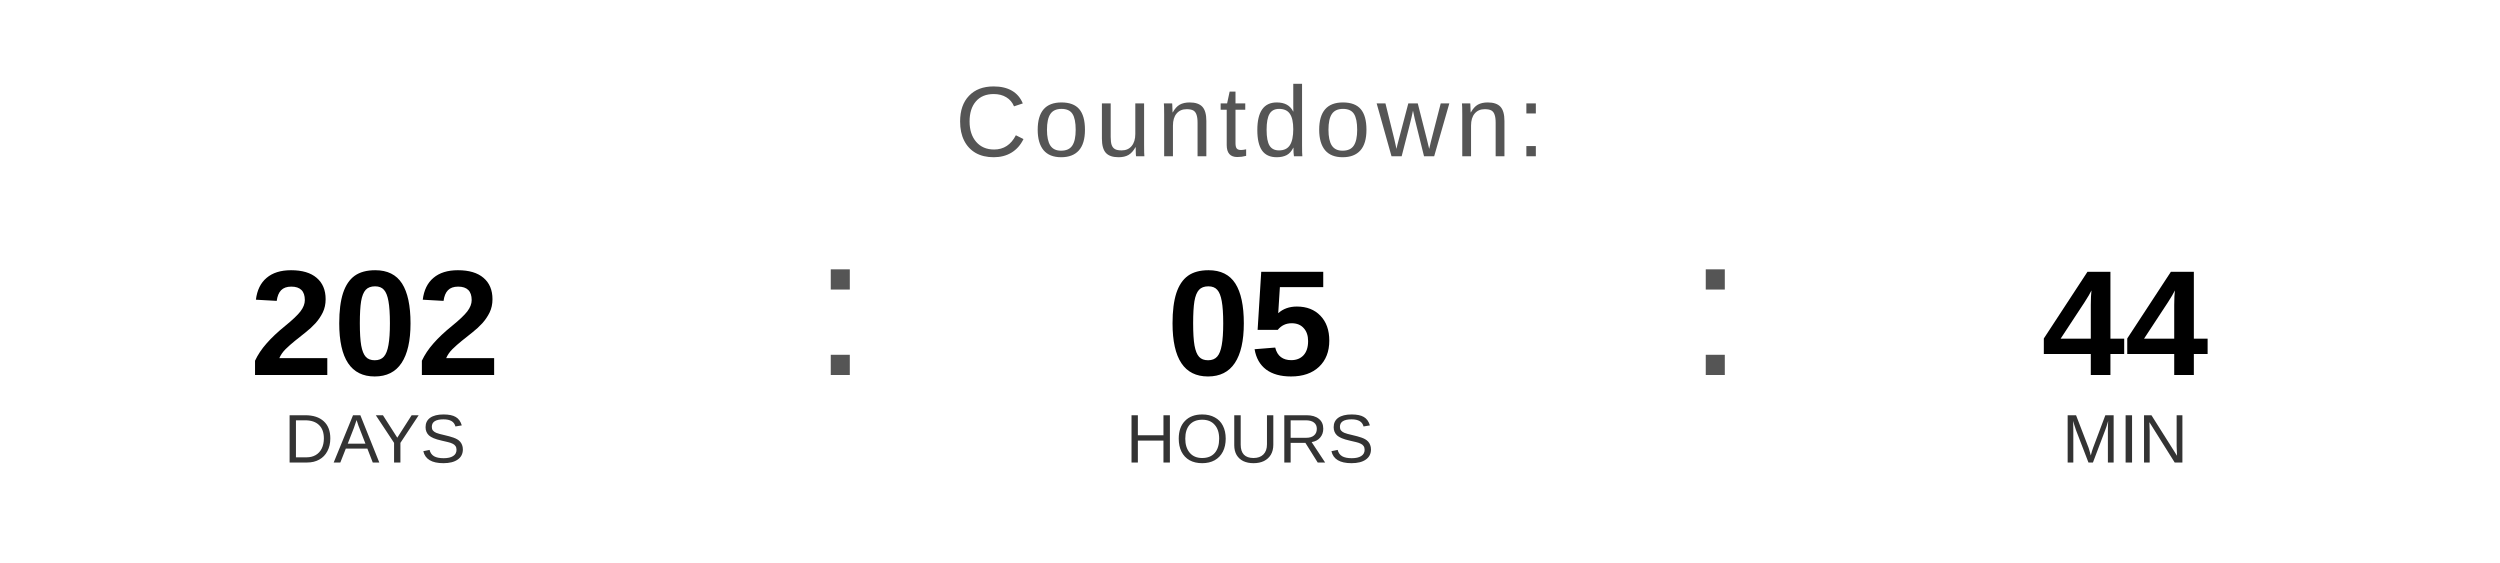
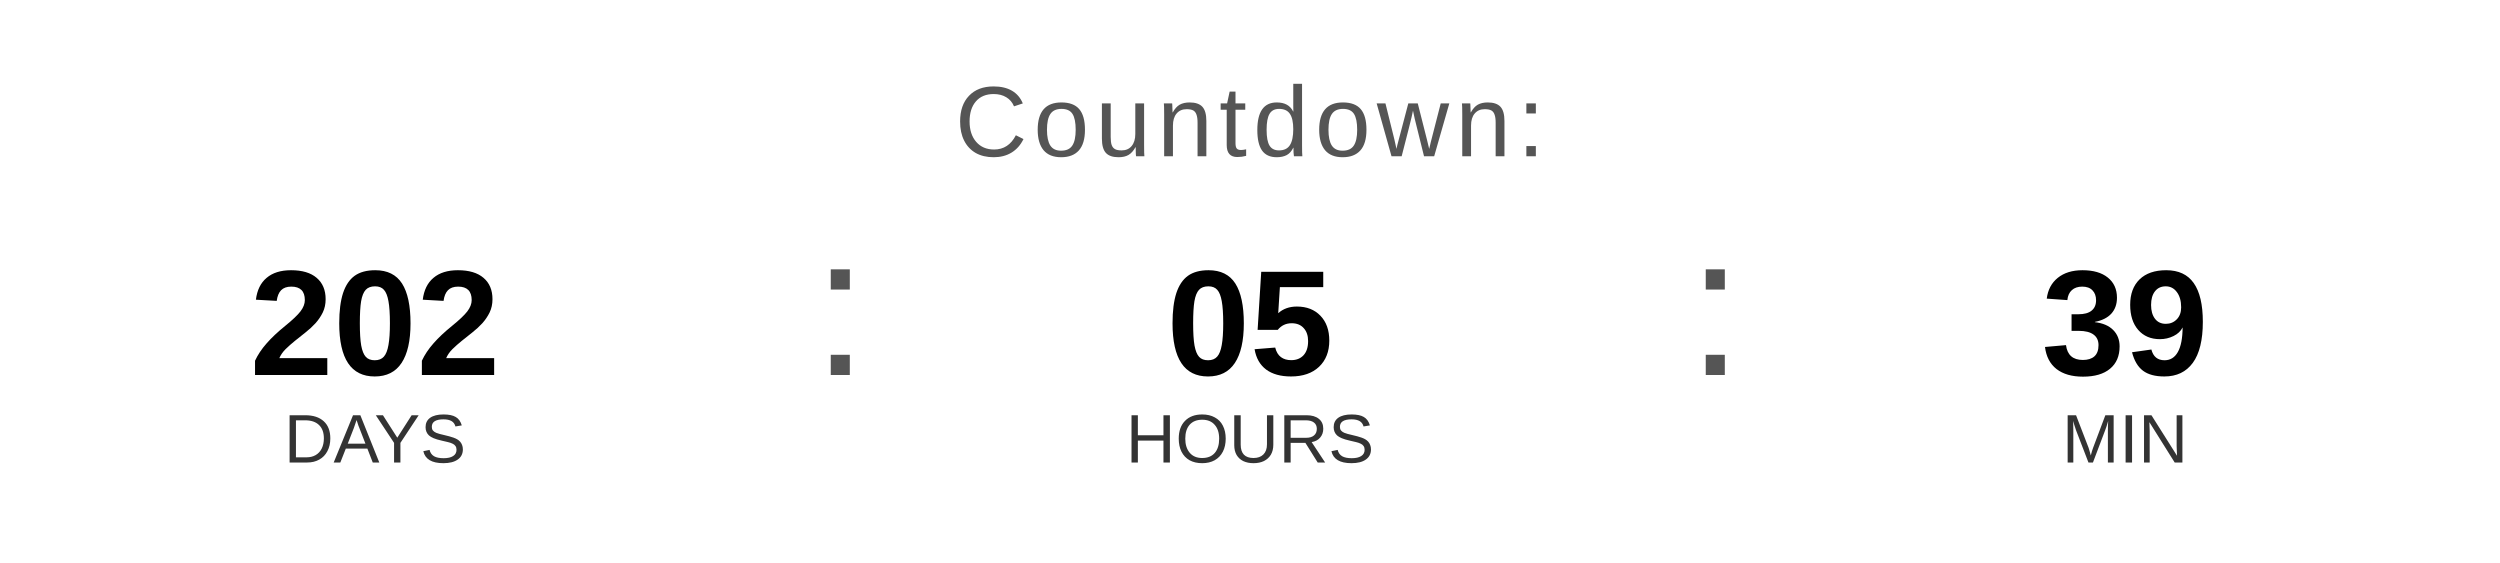
<svg xmlns="http://www.w3.org/2000/svg" width="400" height="90" viewBox="0 0 400 90">
  <text x="200" y="25" font-family="Arial, Helvetica, sans-serif" font-size="16" fill="#555555" text-anchor="middle" letter-spacing="1">
    Countdown:
  </text>
  <text x="60" y="60" font-family="Arial, Helvetica, sans-serif" font-size="24" font-weight="bold" fill="#000000" text-anchor="middle">202</text>
  <text x="60" y="74" font-family="Arial, Helvetica, sans-serif" font-size="11" fill="#333333" text-anchor="middle">DAYS</text>
  <text x="130" y="60" font-family="Arial, sans-serif" font-size="32" fill="#555555">:</text>
  <text x="200" y="60" font-family="Arial, Helvetica, sans-serif" font-size="24" font-weight="bold" fill="#000000" text-anchor="middle">05</text>
  <text x="200" y="74" font-family="Arial, Helvetica, sans-serif" font-size="11" fill="#333333" text-anchor="middle">HOURS</text>
  <text x="270" y="60" font-family="Arial, sans-serif" font-size="32" fill="#555555">:</text>
-   <text x="340" y="60" font-family="Arial, Helvetica, sans-serif" font-size="24" font-weight="bold" fill="#000000" text-anchor="middle">44</text>
+   <text x="340" y="60" font-family="Arial, Helvetica, sans-serif" font-size="24" font-weight="bold" fill="#000000" text-anchor="middle">39</text>
  <text x="340" y="74" font-family="Arial, Helvetica, sans-serif" font-size="11" fill="#333333" text-anchor="middle">MIN</text>
</svg>
